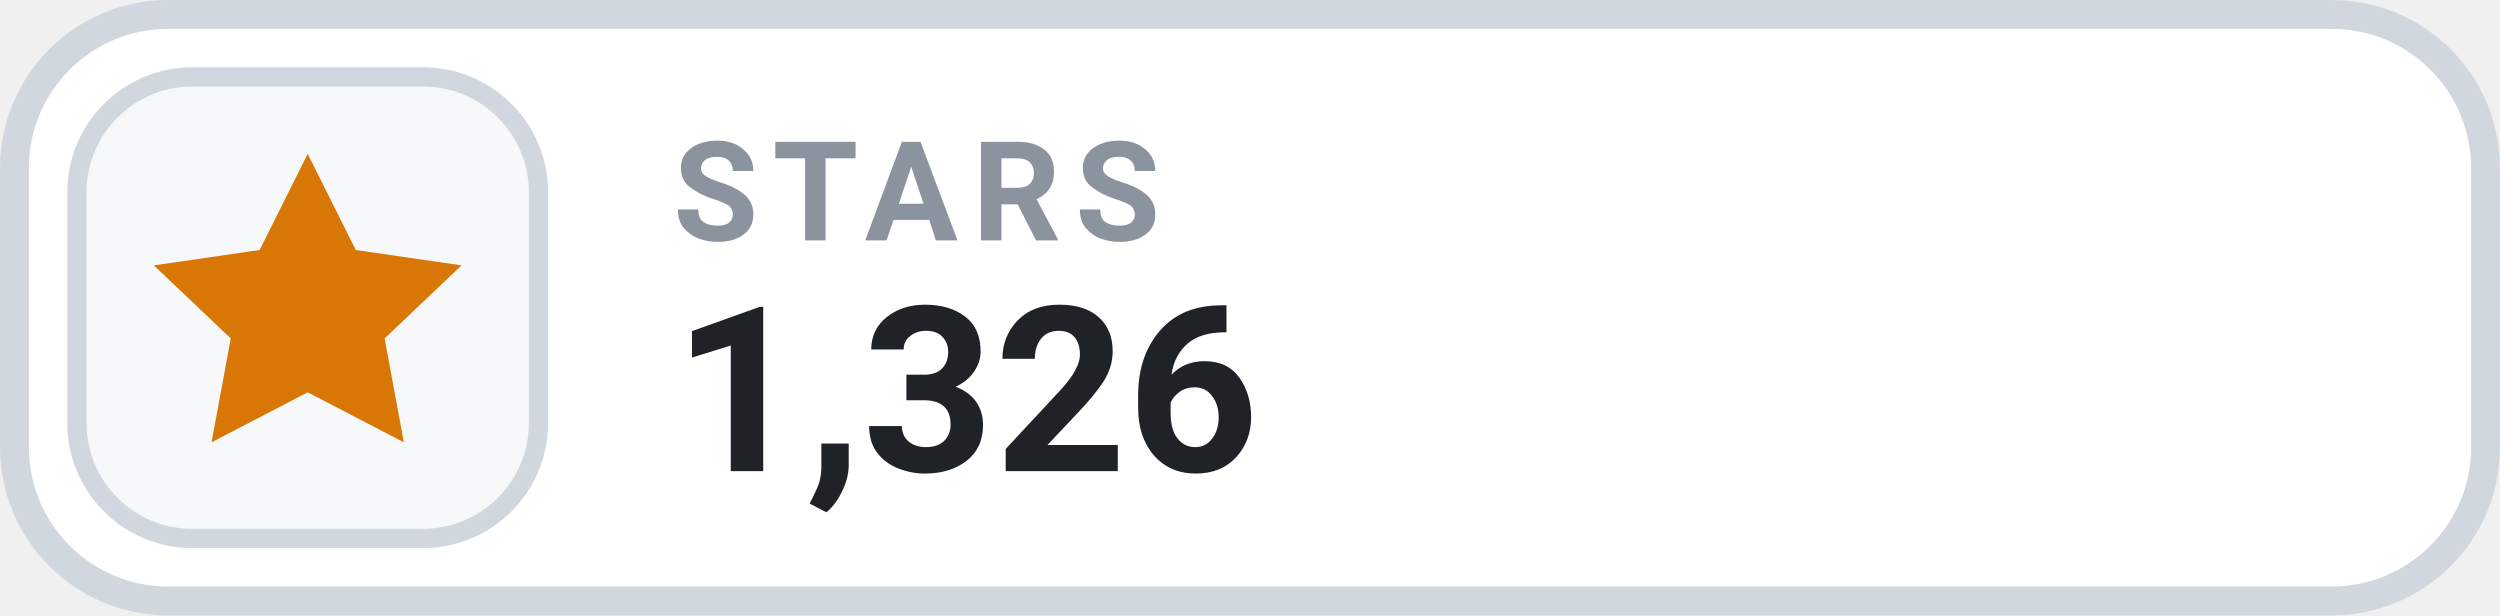
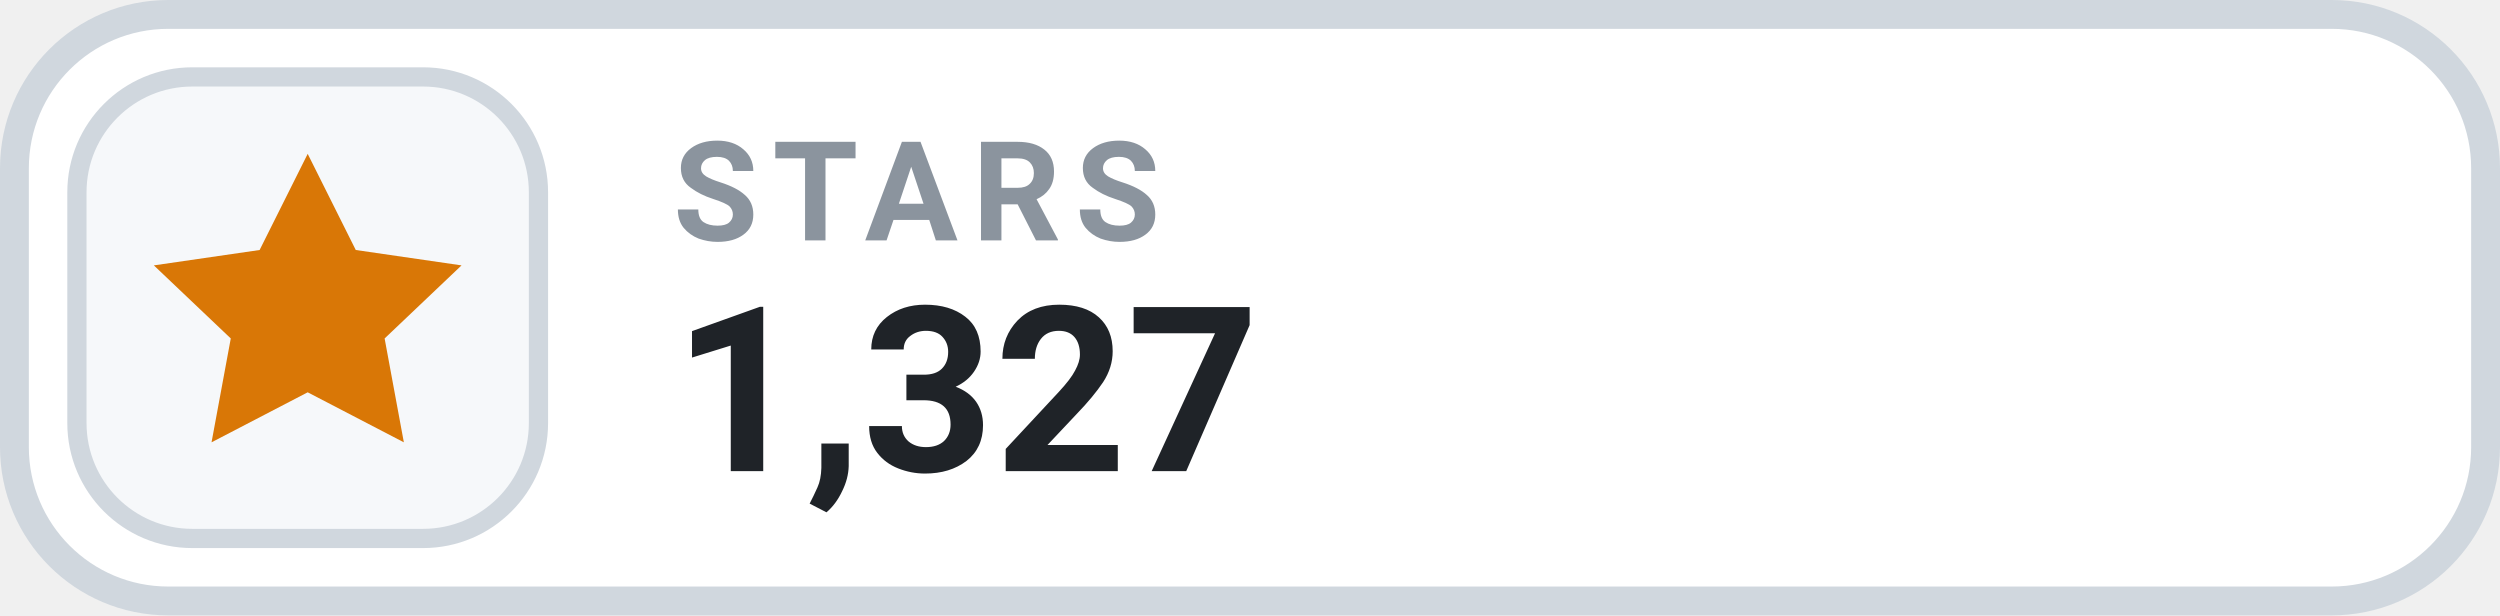
- <svg xmlns="http://www.w3.org/2000/svg" width="130" height="32" viewBox="0 0 130 32" role="img" aria-label="STARS 1,326">
+ <svg xmlns="http://www.w3.org/2000/svg" width="130" height="32" viewBox="0 0 130 32" role="img" aria-label="STARS 1,327">
  <rect x=".75" y=".75" width="128.5" height="30.5" rx="8" fill="#FFFFFF" stroke="#D0D7DE" stroke-width="1.5" />
  <rect x="4" y="4" width="24" height="24" rx="6" fill="#F6F8FA" stroke="#D0D7DE" stroke-width="1" />
  <g transform="translate(16 16)" style="color:#D97706;">
    <path d="M0 -8 l2.5 5 5.5 .8 -4 3.8 1 5.4 -5 -2.6 -5 2.6 1 -5.4 -4 -3.8 5.5 -.8 Z" fill="currentColor" />
  </g>
  <text x="35" y="12.5" fill="#8B949E" font-family="-apple-system,BlinkMacSystemFont,'Segoe UI',Roboto,Helvetica,Arial,sans-serif" font-size="7.2" font-weight="700" letter-spacing=".75">STARS</text>
-   <text x="35" y="24.5" fill="#1F2328" font-family="-apple-system,BlinkMacSystemFont,'Segoe UI',Roboto,Helvetica,Arial,sans-serif" font-size="12" font-weight="700">1,326</text>
+   <text x="35" y="24.5" fill="#1F2328" font-family="-apple-system,BlinkMacSystemFont,'Segoe UI',Roboto,Helvetica,Arial,sans-serif" font-size="12" font-weight="700">1,327</text>
</svg>
